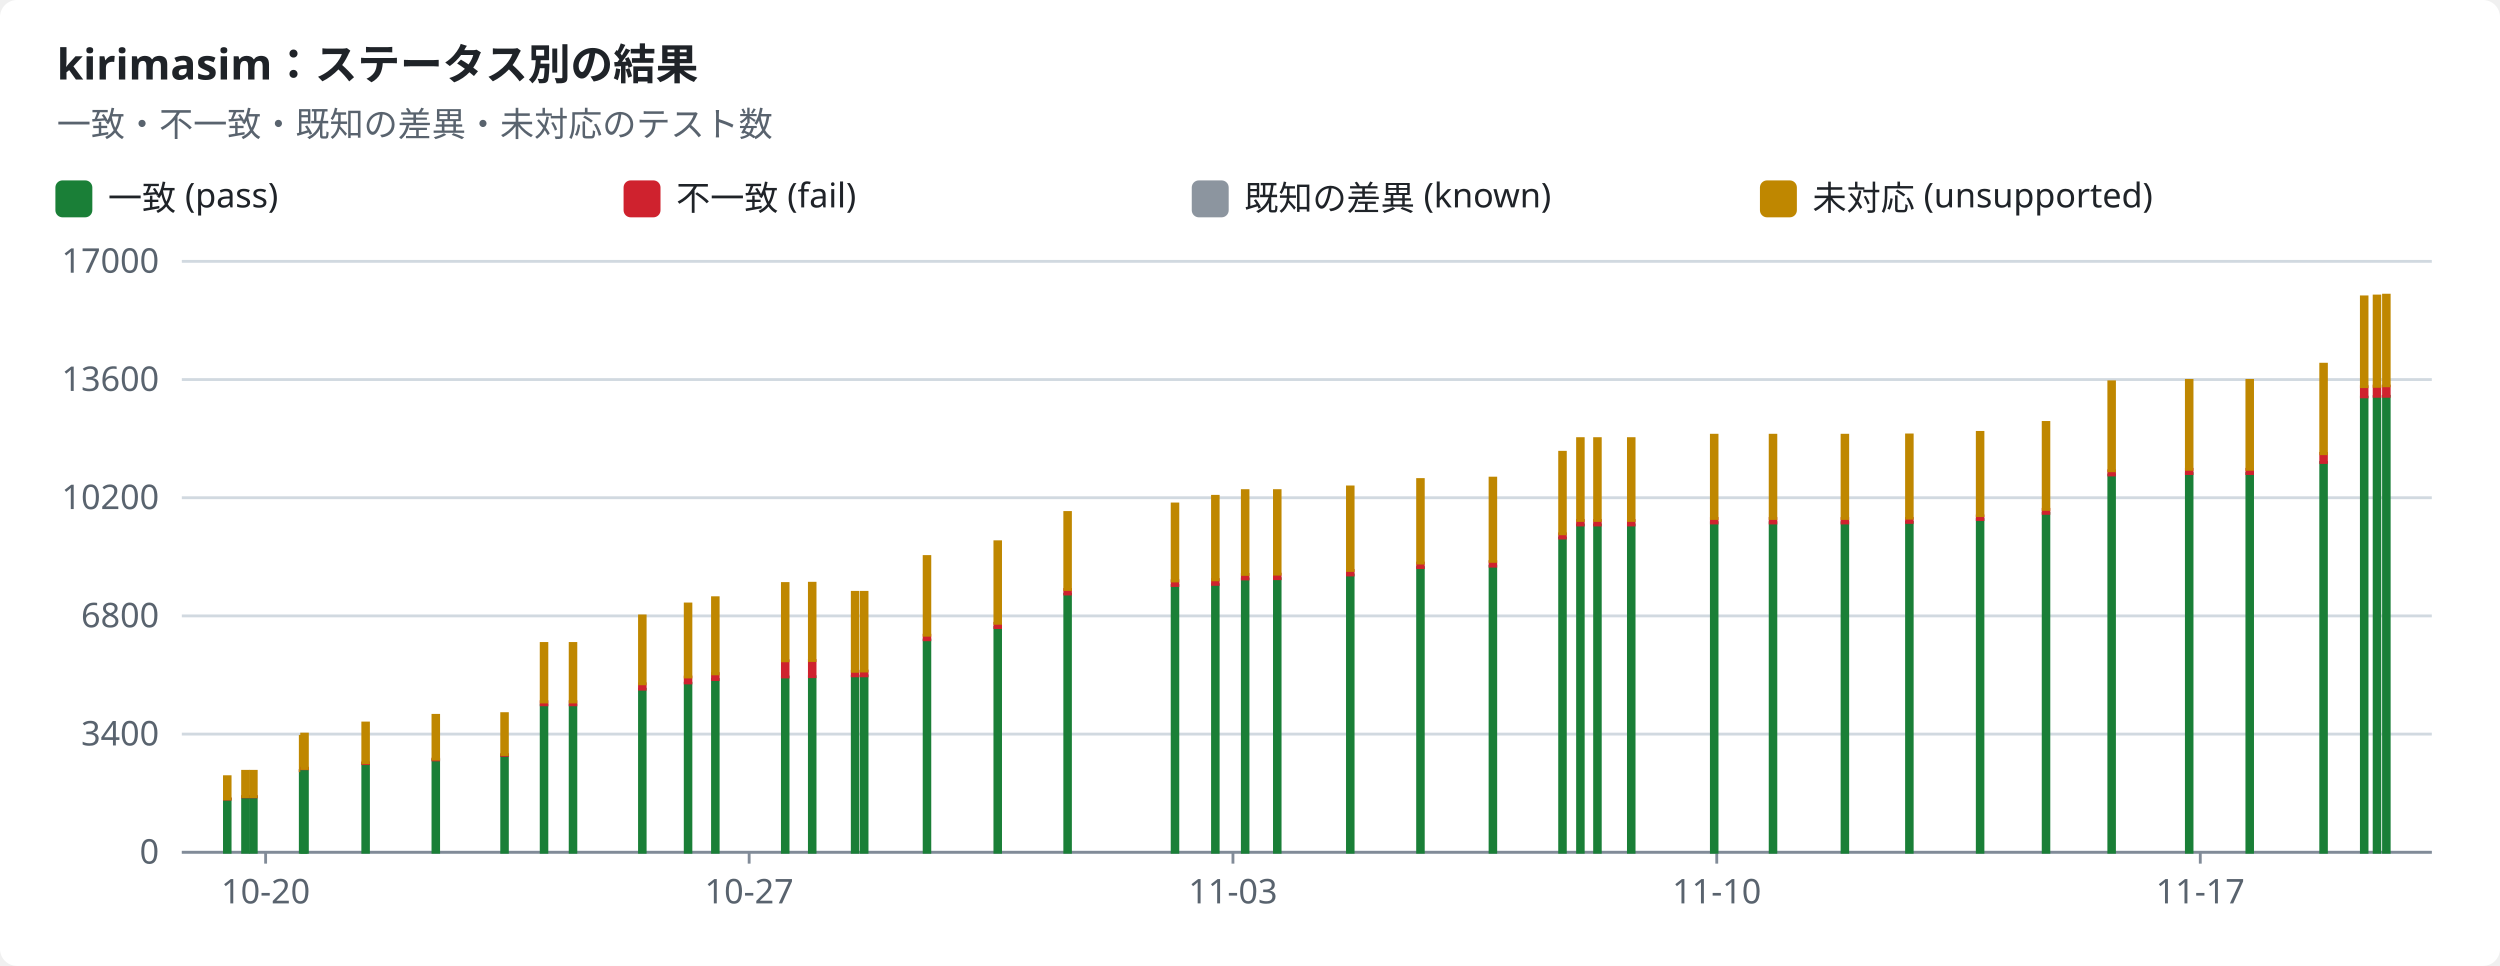
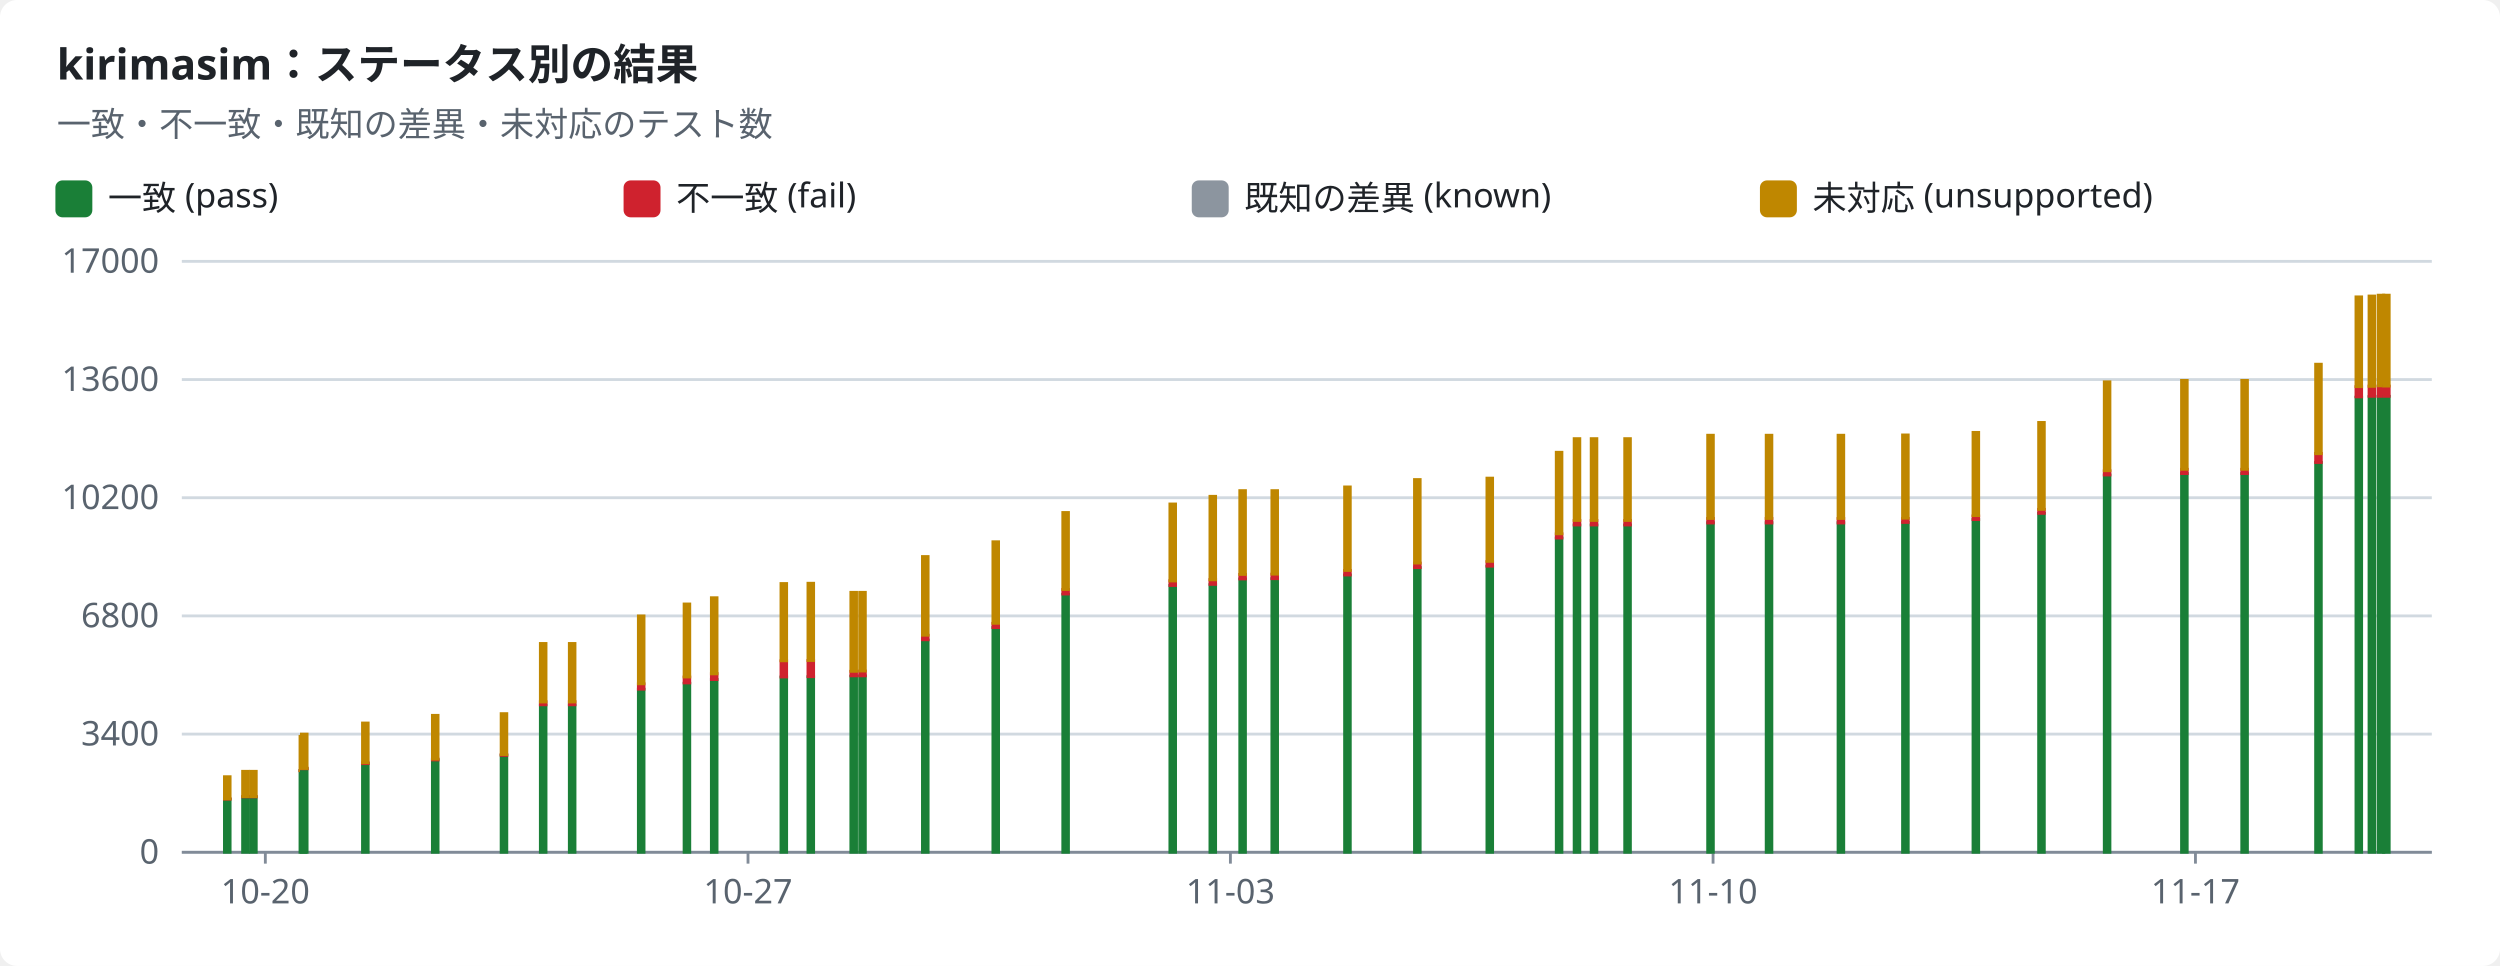
<svg xmlns="http://www.w3.org/2000/svg" width="880" height="340" viewBox="0 0 880 340" role="img">
  <style>text{font-family:-apple-system,BlinkMacSystemFont,"Segoe UI","Noto Sans",Helvetica,Arial,sans-serif;font-size:12px;fill:#1f2328;stroke:none}.bg{fill:#ffffff}.muted{fill:#59636e}.title{font-size:15px;font-weight:600}.grid{stroke:#d1d9e0;stroke-width:1}.axis{stroke:#818b98;stroke-width:1}.line{fill:none;stroke-width:2}.dashed{stroke-dasharray:5 4}.c-pass{stroke:#1a7f37;fill:#1a7f37}.c-fail{stroke:#cf222e;fill:#cf222e}.c-known{stroke:#8c959f;fill:#8c959f}.c-unsupported{stroke:#bf8700;fill:#bf8700}.line{fill:none}.mk{fill:none;stroke-width:1.6}@media (prefers-color-scheme:dark){text{fill:#f0f6fc}.bg{fill:#0d1117}.muted{fill:#9198a1}.grid{stroke:#3d444d}.axis{stroke:#656c76}.c-pass{stroke:#3fb950;fill:#3fb950}.c-fail{stroke:#f85149;fill:#f85149}.c-known{stroke:#6e7681;fill:#6e7681}.c-unsupported{stroke:#d29922;fill:#d29922}.line{fill:none}.mk{fill:none;stroke-width:1.6}}</style>
  <rect class="bg" width="880" height="340" rx="6" />
  <text x="20.0" y="28.0" class="title" text-anchor="start">kirimasim：ステータス別の結果</text>
  <text x="20.0" y="48.0" class="muted" text-anchor="start">一致・不一致・既知の差異・未対応のテスト数</text>
  <rect class="c-pass" x="20" y="64" width="12" height="12" rx="2" />
  <text x="38.0" y="74.0" text-anchor="start">一致 (pass)</text>
  <rect class="c-fail" x="220" y="64" width="12" height="12" rx="2" />
  <text x="238.0" y="74.0" text-anchor="start">不一致 (fail)</text>
  <rect class="c-known" x="420" y="64" width="12" height="12" rx="2" />
  <text x="438.0" y="74.0" text-anchor="start">既知の差異 (known)</text>
  <rect class="c-unsupported" x="620" y="64" width="12" height="12" rx="2" />
  <text x="638.0" y="74.0" text-anchor="start">未対応 (unsupported)</text>
  <line class="grid" x1="64" x2="856" y1="300.0" y2="300.0" />
  <text x="56.0" y="304.0" class="muted" text-anchor="end">0</text>
  <line class="grid" x1="64" x2="856" y1="258.4" y2="258.4" />
  <text x="56.0" y="262.4" class="muted" text-anchor="end">3400</text>
  <line class="grid" x1="64" x2="856" y1="216.8" y2="216.8" />
  <text x="56.0" y="220.8" class="muted" text-anchor="end">6800</text>
  <line class="grid" x1="64" x2="856" y1="175.2" y2="175.2" />
  <text x="56.0" y="179.2" class="muted" text-anchor="end">10200</text>
  <line class="grid" x1="64" x2="856" y1="133.6" y2="133.6" />
  <text x="56.0" y="137.6" class="muted" text-anchor="end">13600</text>
  <line class="grid" x1="64" x2="856" y1="92.0" y2="92.0" />
  <text x="56.0" y="96.0" class="muted" text-anchor="end">17000</text>
  <line class="axis" x1="64" x2="856" y1="300" y2="300" />
-   <line class="axis" x1="93.5" x2="93.5" y1="300" y2="304" />
-   <text x="93.5" y="318.0" class="muted" text-anchor="middle">10-20</text>
-   <line class="axis" x1="263.7" x2="263.7" y1="300" y2="304" />
-   <text x="263.7" y="318.0" class="muted" text-anchor="middle">10-27</text>
-   <line class="axis" x1="434.0" x2="434.0" y1="300" y2="304" />
-   <text x="434.0" y="318.0" class="muted" text-anchor="middle">11-03</text>
-   <line class="axis" x1="604.3" x2="604.3" y1="300" y2="304" />
-   <text x="604.3" y="318.0" class="muted" text-anchor="middle">11-10</text>
-   <line class="axis" x1="774.5" x2="774.5" y1="300" y2="304" />
-   <text x="774.5" y="318.0" class="muted" text-anchor="middle">11-17</text>
+   <line class="axis" x1="93.4" x2="93.4" y1="300" y2="304" />
+   <text x="93.4" y="318.0" class="muted" text-anchor="middle">10-20</text>
+   <line class="axis" x1="263.3" x2="263.3" y1="300" y2="304" />
+   <text x="263.3" y="318.0" class="muted" text-anchor="middle">10-27</text>
+   <line class="axis" x1="433.1" x2="433.1" y1="300" y2="304" />
+   <text x="433.1" y="318.0" class="muted" text-anchor="middle">11-03</text>
+   <line class="axis" x1="603.0" x2="603.0" y1="300" y2="304" />
+   <text x="603.0" y="318.0" class="muted" text-anchor="middle">11-10</text>
+   <line class="axis" x1="772.8" x2="772.8" y1="300" y2="304" />
+   <text x="772.8" y="318.0" class="muted" text-anchor="middle">11-17</text>
  <rect class="c-pass" x="79.0" y="281.3" width="2.0" height="18.7" />
  <rect class="c-fail" x="79.0" y="281.2" width="2.0" height="0.1" />
  <rect class="c-unsupported" x="79.0" y="273.4" width="2.0" height="7.8" />
  <rect class="c-pass" x="85.4" y="280.5" width="2.0" height="19.5" />
  <rect class="c-fail" x="85.4" y="280.4" width="2.0" height="0.1" />
  <rect class="c-unsupported" x="85.4" y="271.5" width="2.0" height="8.9" />
  <rect class="c-pass" x="88.2" y="280.5" width="2.0" height="19.5" />
  <rect class="c-fail" x="88.2" y="280.4" width="2.0" height="0.1" />
  <rect class="c-unsupported" x="88.2" y="271.5" width="2.0" height="8.9" />
-   <rect class="c-pass" x="105.7" y="271.3" width="2.0" height="28.7" />
-   <rect class="c-fail" x="105.7" y="271.2" width="2.0" height="0.1" />
-   <rect class="c-unsupported" x="105.7" y="259.2" width="2.0" height="12.0" />
-   <rect class="c-pass" x="106.2" y="270.6" width="2.0" height="29.4" />
-   <rect class="c-fail" x="106.2" y="270.4" width="2.0" height="0.2" />
-   <rect class="c-unsupported" x="106.2" y="258.4" width="2.0" height="12.1" />
-   <rect class="c-pass" x="127.7" y="268.8" width="2.0" height="31.2" />
-   <rect class="c-fail" x="127.7" y="268.5" width="2.0" height="0.3" />
-   <rect class="c-unsupported" x="127.7" y="254.5" width="2.0" height="14.0" />
-   <rect class="c-pass" x="152.4" y="267.5" width="2.0" height="32.5" />
-   <rect class="c-fail" x="152.4" y="267.2" width="2.0" height="0.3" />
-   <rect class="c-unsupported" x="152.4" y="251.8" width="2.0" height="15.4" />
-   <rect class="c-pass" x="176.6" y="265.9" width="2.0" height="34.1" />
-   <rect class="c-fail" x="176.6" y="265.6" width="2.0" height="0.3" />
-   <rect class="c-unsupported" x="176.6" y="251.2" width="2.0" height="14.4" />
-   <rect class="c-pass" x="190.5" y="248.2" width="2.0" height="51.8" />
-   <rect class="c-fail" x="190.5" y="247.0" width="2.0" height="1.1" />
-   <rect class="c-unsupported" x="190.5" y="226.5" width="2.0" height="20.6" />
-   <rect class="c-pass" x="200.7" y="248.2" width="2.0" height="51.8" />
-   <rect class="c-fail" x="200.7" y="247.0" width="2.0" height="1.1" />
-   <rect class="c-unsupported" x="200.7" y="226.5" width="2.0" height="20.6" />
-   <rect class="c-pass" x="225.1" y="242.6" width="2.0" height="57.4" />
-   <rect class="c-fail" x="225.1" y="240.7" width="2.0" height="1.9" />
-   <rect class="c-unsupported" x="225.1" y="216.8" width="2.0" height="23.9" />
-   <rect class="c-pass" x="241.2" y="240.5" width="2.0" height="59.5" />
-   <rect class="c-fail" x="241.2" y="238.3" width="2.0" height="2.1" />
-   <rect class="c-unsupported" x="241.2" y="212.6" width="2.0" height="25.7" />
-   <rect class="c-pass" x="250.8" y="239.2" width="2.0" height="60.8" />
-   <rect class="c-fail" x="250.8" y="237.1" width="2.0" height="2.1" />
-   <rect class="c-unsupported" x="250.8" y="210.4" width="2.0" height="26.8" />
-   <rect class="c-pass" x="275.4" y="238.3" width="2.0" height="61.7" />
-   <rect class="c-fail" x="275.4" y="232.6" width="2.0" height="5.7" />
-   <rect class="c-unsupported" x="275.4" y="205.4" width="2.0" height="27.2" />
-   <rect class="c-pass" x="284.9" y="238.2" width="2.0" height="61.8" />
-   <rect class="c-fail" x="284.9" y="232.5" width="2.0" height="5.7" />
-   <rect class="c-unsupported" x="284.9" y="205.3" width="2.0" height="27.2" />
-   <rect class="c-pass" x="300.0" y="238.0" width="2.0" height="62.0" />
-   <rect class="c-fail" x="300.0" y="236.3" width="2.0" height="1.6" />
-   <rect class="c-known" x="300.0" y="236.3" width="2.0" height="0.0" />
-   <rect class="c-unsupported" x="300.0" y="208.5" width="2.0" height="27.8" />
-   <rect class="c-pass" x="303.2" y="237.9" width="2.0" height="62.1" />
-   <rect class="c-fail" x="303.2" y="236.2" width="2.0" height="1.7" />
-   <rect class="c-known" x="303.2" y="236.2" width="2.0" height="0.0" />
-   <rect class="c-unsupported" x="303.2" y="208.5" width="2.0" height="27.7" />
-   <rect class="c-pass" x="325.3" y="225.3" width="2.0" height="74.7" />
-   <rect class="c-fail" x="325.3" y="223.6" width="2.0" height="1.6" />
-   <rect class="c-known" x="325.3" y="223.6" width="2.0" height="0.0" />
-   <rect class="c-unsupported" x="325.3" y="195.9" width="2.0" height="27.7" />
-   <rect class="c-pass" x="350.2" y="220.9" width="2.0" height="79.1" />
-   <rect class="c-fail" x="350.2" y="219.4" width="2.0" height="1.5" />
-   <rect class="c-unsupported" x="350.2" y="190.7" width="2.0" height="28.7" />
-   <rect class="c-pass" x="374.8" y="209.2" width="2.0" height="90.8" />
-   <rect class="c-fail" x="374.8" y="207.5" width="2.0" height="1.6" />
-   <rect class="c-unsupported" x="374.8" y="180.4" width="2.0" height="27.1" />
-   <rect class="c-pass" x="412.6" y="206.1" width="2.0" height="93.9" />
-   <rect class="c-fail" x="412.6" y="204.4" width="2.0" height="1.7" />
-   <rect class="c-unsupported" x="412.6" y="177.4" width="2.0" height="27.1" />
-   <rect class="c-pass" x="426.8" y="205.8" width="2.0" height="94.2" />
-   <rect class="c-fail" x="426.8" y="204.0" width="2.0" height="1.7" />
-   <rect class="c-unsupported" x="426.8" y="174.7" width="2.0" height="29.4" />
-   <rect class="c-pass" x="437.3" y="203.8" width="2.0" height="96.2" />
-   <rect class="c-fail" x="437.3" y="202.2" width="2.0" height="1.6" />
-   <rect class="c-unsupported" x="437.3" y="172.7" width="2.0" height="29.5" />
-   <rect class="c-pass" x="448.6" y="203.7" width="2.0" height="96.3" />
-   <rect class="c-fail" x="448.6" y="202.1" width="2.0" height="1.6" />
-   <rect class="c-unsupported" x="448.6" y="172.7" width="2.0" height="29.4" />
-   <rect class="c-pass" x="474.3" y="202.4" width="2.0" height="97.6" />
-   <rect class="c-fail" x="474.3" y="200.8" width="2.0" height="1.6" />
-   <rect class="c-unsupported" x="474.3" y="171.4" width="2.0" height="29.4" />
-   <rect class="c-pass" x="499.0" y="199.8" width="2.0" height="100.2" />
-   <rect class="c-fail" x="499.0" y="198.2" width="2.0" height="1.6" />
-   <rect class="c-unsupported" x="499.0" y="168.8" width="2.0" height="29.4" />
-   <rect class="c-pass" x="524.5" y="199.3" width="2.0" height="100.7" />
-   <rect class="c-fail" x="524.5" y="197.7" width="2.0" height="1.6" />
-   <rect class="c-unsupported" x="524.5" y="168.3" width="2.0" height="29.3" />
-   <rect class="c-pass" x="549.0" y="189.4" width="2.0" height="110.6" />
-   <rect class="c-fail" x="549.0" y="187.9" width="2.0" height="1.5" />
-   <rect class="c-unsupported" x="549.0" y="159.2" width="2.0" height="28.7" />
-   <rect class="c-pass" x="555.3" y="184.8" width="2.0" height="115.2" />
-   <rect class="c-fail" x="555.3" y="183.2" width="2.0" height="1.6" />
-   <rect class="c-unsupported" x="555.3" y="154.4" width="2.0" height="28.8" />
-   <rect class="c-pass" x="561.3" y="184.8" width="2.0" height="115.2" />
-   <rect class="c-fail" x="561.3" y="183.2" width="2.0" height="1.6" />
-   <rect class="c-unsupported" x="561.3" y="154.4" width="2.0" height="28.8" />
-   <rect class="c-pass" x="573.2" y="184.8" width="2.0" height="115.2" />
-   <rect class="c-fail" x="573.2" y="183.2" width="2.0" height="1.6" />
-   <rect class="c-unsupported" x="573.2" y="154.4" width="2.0" height="28.8" />
-   <rect class="c-pass" x="602.4" y="184.0" width="2.0" height="116.0" />
-   <rect class="c-fail" x="602.4" y="182.5" width="2.0" height="1.6" />
-   <rect class="c-unsupported" x="602.4" y="153.2" width="2.0" height="29.3" />
-   <rect class="c-pass" x="623.1" y="184.0" width="2.0" height="116.0" />
-   <rect class="c-fail" x="623.1" y="182.5" width="2.0" height="1.6" />
-   <rect class="c-unsupported" x="623.1" y="153.2" width="2.0" height="29.3" />
-   <rect class="c-pass" x="648.4" y="184.0" width="2.0" height="116.0" />
-   <rect class="c-fail" x="648.4" y="182.5" width="2.0" height="1.6" />
-   <rect class="c-unsupported" x="648.4" y="153.2" width="2.0" height="29.3" />
-   <rect class="c-pass" x="671.1" y="183.9" width="2.0" height="116.1" />
-   <rect class="c-fail" x="671.1" y="182.5" width="2.0" height="1.4" />
-   <rect class="c-unsupported" x="671.1" y="153.1" width="2.0" height="29.3" />
-   <rect class="c-pass" x="696.0" y="182.9" width="2.0" height="117.1" />
-   <rect class="c-fail" x="696.0" y="181.6" width="2.0" height="1.3" />
-   <rect class="c-unsupported" x="696.0" y="152.2" width="2.0" height="29.3" />
-   <rect class="c-pass" x="719.2" y="180.7" width="2.0" height="119.3" />
-   <rect class="c-fail" x="719.2" y="179.3" width="2.0" height="1.4" />
-   <rect class="c-unsupported" x="719.2" y="148.7" width="2.0" height="30.6" />
-   <rect class="c-pass" x="742.3" y="167.2" width="2.0" height="132.8" />
-   <rect class="c-fail" x="742.3" y="165.7" width="2.0" height="1.5" />
-   <rect class="c-unsupported" x="742.3" y="134.4" width="2.0" height="31.3" />
-   <rect class="c-pass" x="769.6" y="166.7" width="2.0" height="133.3" />
-   <rect class="c-fail" x="769.6" y="165.2" width="2.0" height="1.5" />
-   <rect class="c-unsupported" x="769.6" y="133.9" width="2.0" height="31.3" />
-   <rect class="c-pass" x="790.9" y="166.7" width="2.0" height="133.3" />
-   <rect class="c-fail" x="790.9" y="165.2" width="2.0" height="1.5" />
-   <rect class="c-unsupported" x="790.9" y="133.9" width="2.0" height="31.3" />
-   <rect class="c-pass" x="816.9" y="162.8" width="2.0" height="137.2" />
-   <rect class="c-fail" x="816.9" y="159.6" width="2.0" height="3.2" />
-   <rect class="c-unsupported" x="816.9" y="128.2" width="2.0" height="31.5" />
-   <rect class="c-pass" x="831.2" y="139.8" width="2.0" height="160.2" />
-   <rect class="c-fail" x="831.2" y="136.1" width="2.0" height="3.6" />
-   <rect class="c-unsupported" x="831.2" y="104.5" width="2.0" height="31.6" />
-   <rect class="c-pass" x="835.7" y="139.6" width="2.0" height="160.4" />
-   <rect class="c-fail" x="835.7" y="135.9" width="2.0" height="3.6" />
-   <rect class="c-unsupported" x="835.7" y="104.2" width="2.0" height="31.8" />
+   <rect class="c-pass" x="105.6" y="271.3" width="2.0" height="28.7" />
+   <rect class="c-fail" x="105.6" y="271.2" width="2.0" height="0.1" />
+   <rect class="c-unsupported" x="105.6" y="259.2" width="2.0" height="12.0" />
+   <rect class="c-pass" x="106.1" y="270.6" width="2.0" height="29.4" />
+   <rect class="c-fail" x="106.1" y="270.4" width="2.0" height="0.2" />
+   <rect class="c-unsupported" x="106.1" y="258.4" width="2.0" height="12.1" />
+   <rect class="c-pass" x="127.6" y="268.8" width="2.0" height="31.2" />
+   <rect class="c-fail" x="127.6" y="268.5" width="2.0" height="0.3" />
+   <rect class="c-unsupported" x="127.6" y="254.5" width="2.0" height="14.0" />
+   <rect class="c-pass" x="152.2" y="267.5" width="2.0" height="32.5" />
+   <rect class="c-fail" x="152.2" y="267.2" width="2.0" height="0.3" />
+   <rect class="c-unsupported" x="152.2" y="251.8" width="2.0" height="15.4" />
+   <rect class="c-pass" x="176.4" y="265.9" width="2.0" height="34.1" />
+   <rect class="c-fail" x="176.4" y="265.6" width="2.0" height="0.3" />
+   <rect class="c-unsupported" x="176.4" y="251.2" width="2.0" height="14.4" />
+   <rect class="c-pass" x="190.2" y="248.2" width="2.0" height="51.8" />
+   <rect class="c-fail" x="190.2" y="247.0" width="2.0" height="1.1" />
+   <rect class="c-unsupported" x="190.2" y="226.5" width="2.0" height="20.6" />
+   <rect class="c-pass" x="200.4" y="248.2" width="2.0" height="51.8" />
+   <rect class="c-fail" x="200.4" y="247.0" width="2.0" height="1.1" />
+   <rect class="c-unsupported" x="200.4" y="226.5" width="2.0" height="20.6" />
+   <rect class="c-pass" x="224.7" y="242.6" width="2.0" height="57.4" />
+   <rect class="c-fail" x="224.7" y="240.7" width="2.0" height="1.9" />
+   <rect class="c-unsupported" x="224.7" y="216.8" width="2.0" height="23.9" />
+   <rect class="c-pass" x="240.8" y="240.5" width="2.0" height="59.5" />
+   <rect class="c-fail" x="240.8" y="238.3" width="2.0" height="2.1" />
+   <rect class="c-unsupported" x="240.8" y="212.6" width="2.0" height="25.7" />
+   <rect class="c-pass" x="250.4" y="239.2" width="2.0" height="60.8" />
+   <rect class="c-fail" x="250.4" y="237.1" width="2.0" height="2.1" />
+   <rect class="c-unsupported" x="250.4" y="210.4" width="2.0" height="26.8" />
+   <rect class="c-pass" x="274.9" y="238.3" width="2.0" height="61.7" />
+   <rect class="c-fail" x="274.9" y="232.6" width="2.0" height="5.7" />
+   <rect class="c-unsupported" x="274.9" y="205.4" width="2.0" height="27.2" />
+   <rect class="c-pass" x="284.4" y="238.2" width="2.0" height="61.8" />
+   <rect class="c-fail" x="284.4" y="232.5" width="2.0" height="5.7" />
+   <rect class="c-unsupported" x="284.4" y="205.3" width="2.0" height="27.2" />
+   <rect class="c-pass" x="299.5" y="238.0" width="2.0" height="62.0" />
+   <rect class="c-fail" x="299.5" y="236.3" width="2.0" height="1.6" />
+   <rect class="c-known" x="299.5" y="236.3" width="2.0" height="0.0" />
+   <rect class="c-unsupported" x="299.5" y="208.5" width="2.0" height="27.8" />
+   <rect class="c-pass" x="302.6" y="237.9" width="2.0" height="62.1" />
+   <rect class="c-fail" x="302.6" y="236.2" width="2.0" height="1.7" />
+   <rect class="c-known" x="302.6" y="236.2" width="2.0" height="0.0" />
+   <rect class="c-unsupported" x="302.6" y="208.5" width="2.0" height="27.7" />
+   <rect class="c-pass" x="324.7" y="225.3" width="2.0" height="74.7" />
+   <rect class="c-fail" x="324.7" y="223.6" width="2.0" height="1.6" />
+   <rect class="c-known" x="324.7" y="223.6" width="2.0" height="0.0" />
+   <rect class="c-unsupported" x="324.7" y="195.9" width="2.0" height="27.7" />
+   <rect class="c-pass" x="349.5" y="220.9" width="2.0" height="79.1" />
+   <rect class="c-fail" x="349.5" y="219.4" width="2.0" height="1.5" />
+   <rect class="c-unsupported" x="349.5" y="190.7" width="2.0" height="28.7" />
+   <rect class="c-pass" x="374.1" y="209.2" width="2.0" height="90.8" />
+   <rect class="c-fail" x="374.1" y="207.5" width="2.0" height="1.6" />
+   <rect class="c-unsupported" x="374.1" y="180.4" width="2.0" height="27.1" />
+   <rect class="c-pass" x="411.8" y="206.1" width="2.0" height="93.9" />
+   <rect class="c-fail" x="411.8" y="204.4" width="2.0" height="1.7" />
+   <rect class="c-unsupported" x="411.8" y="177.4" width="2.0" height="27.1" />
+   <rect class="c-pass" x="425.9" y="205.8" width="2.0" height="94.2" />
+   <rect class="c-fail" x="425.9" y="204.0" width="2.0" height="1.7" />
+   <rect class="c-unsupported" x="425.9" y="174.7" width="2.0" height="29.4" />
+   <rect class="c-pass" x="436.4" y="203.8" width="2.0" height="96.2" />
+   <rect class="c-fail" x="436.4" y="202.2" width="2.0" height="1.6" />
+   <rect class="c-unsupported" x="436.4" y="172.7" width="2.0" height="29.5" />
+   <rect class="c-pass" x="447.7" y="203.7" width="2.0" height="96.3" />
+   <rect class="c-fail" x="447.7" y="202.1" width="2.0" height="1.6" />
+   <rect class="c-unsupported" x="447.7" y="172.7" width="2.0" height="29.4" />
+   <rect class="c-pass" x="473.3" y="202.4" width="2.0" height="97.6" />
+   <rect class="c-fail" x="473.3" y="200.8" width="2.0" height="1.6" />
+   <rect class="c-unsupported" x="473.3" y="171.4" width="2.0" height="29.4" />
+   <rect class="c-pass" x="497.9" y="199.8" width="2.0" height="100.2" />
+   <rect class="c-fail" x="497.9" y="198.2" width="2.0" height="1.6" />
+   <rect class="c-unsupported" x="497.9" y="168.8" width="2.0" height="29.4" />
+   <rect class="c-pass" x="523.4" y="199.3" width="2.0" height="100.7" />
+   <rect class="c-fail" x="523.4" y="197.7" width="2.0" height="1.6" />
+   <rect class="c-unsupported" x="523.4" y="168.3" width="2.0" height="29.3" />
+   <rect class="c-pass" x="547.8" y="189.4" width="2.0" height="110.6" />
+   <rect class="c-fail" x="547.8" y="187.9" width="2.0" height="1.5" />
+   <rect class="c-unsupported" x="547.8" y="159.2" width="2.0" height="28.7" />
+   <rect class="c-pass" x="554.1" y="184.8" width="2.0" height="115.2" />
+   <rect class="c-fail" x="554.1" y="183.2" width="2.0" height="1.6" />
+   <rect class="c-unsupported" x="554.1" y="154.4" width="2.0" height="28.8" />
+   <rect class="c-pass" x="560.1" y="184.8" width="2.0" height="115.2" />
+   <rect class="c-fail" x="560.1" y="183.2" width="2.0" height="1.6" />
+   <rect class="c-unsupported" x="560.1" y="154.4" width="2.0" height="28.8" />
+   <rect class="c-pass" x="571.9" y="184.8" width="2.0" height="115.2" />
+   <rect class="c-fail" x="571.9" y="183.2" width="2.0" height="1.6" />
+   <rect class="c-unsupported" x="571.9" y="154.4" width="2.0" height="28.8" />
+   <rect class="c-pass" x="601.1" y="184.0" width="2.0" height="116.0" />
+   <rect class="c-fail" x="601.1" y="182.5" width="2.0" height="1.6" />
+   <rect class="c-unsupported" x="601.1" y="153.2" width="2.0" height="29.3" />
+   <rect class="c-pass" x="621.7" y="184.0" width="2.0" height="116.0" />
+   <rect class="c-fail" x="621.7" y="182.5" width="2.0" height="1.6" />
+   <rect class="c-unsupported" x="621.7" y="153.2" width="2.0" height="29.3" />
+   <rect class="c-pass" x="647.0" y="184.0" width="2.0" height="116.0" />
+   <rect class="c-fail" x="647.0" y="182.5" width="2.0" height="1.6" />
+   <rect class="c-unsupported" x="647.0" y="153.2" width="2.0" height="29.3" />
+   <rect class="c-pass" x="669.7" y="183.9" width="2.0" height="116.1" />
+   <rect class="c-fail" x="669.7" y="182.5" width="2.0" height="1.4" />
+   <rect class="c-unsupported" x="669.7" y="153.1" width="2.0" height="29.3" />
+   <rect class="c-pass" x="694.5" y="182.9" width="2.0" height="117.1" />
+   <rect class="c-fail" x="694.5" y="181.6" width="2.0" height="1.3" />
+   <rect class="c-unsupported" x="694.5" y="152.2" width="2.0" height="29.3" />
+   <rect class="c-pass" x="717.6" y="180.7" width="2.0" height="119.3" />
+   <rect class="c-fail" x="717.6" y="179.3" width="2.0" height="1.4" />
+   <rect class="c-unsupported" x="717.6" y="148.7" width="2.0" height="30.6" />
+   <rect class="c-pass" x="740.7" y="167.2" width="2.0" height="132.8" />
+   <rect class="c-fail" x="740.7" y="165.7" width="2.0" height="1.5" />
+   <rect class="c-unsupported" x="740.7" y="134.4" width="2.0" height="31.3" />
+   <rect class="c-pass" x="767.9" y="166.7" width="2.0" height="133.3" />
+   <rect class="c-fail" x="767.9" y="165.2" width="2.0" height="1.5" />
+   <rect class="c-unsupported" x="767.9" y="133.9" width="2.0" height="31.3" />
+   <rect class="c-pass" x="789.1" y="166.7" width="2.0" height="133.3" />
+   <rect class="c-fail" x="789.1" y="165.2" width="2.0" height="1.5" />
+   <rect class="c-unsupported" x="789.1" y="133.9" width="2.0" height="31.3" />
+   <rect class="c-pass" x="815.1" y="162.8" width="2.0" height="137.2" />
+   <rect class="c-fail" x="815.1" y="159.6" width="2.0" height="3.2" />
+   <rect class="c-unsupported" x="815.1" y="128.2" width="2.0" height="31.5" />
+   <rect class="c-pass" x="829.3" y="139.8" width="2.0" height="160.2" />
+   <rect class="c-fail" x="829.3" y="136.1" width="2.0" height="3.6" />
+   <rect class="c-unsupported" x="829.3" y="104.5" width="2.0" height="31.6" />
+   <rect class="c-pass" x="833.9" y="139.6" width="2.0" height="160.4" />
+   <rect class="c-fail" x="833.9" y="135.9" width="2.0" height="3.6" />
+   <rect class="c-unsupported" x="833.9" y="104.2" width="2.0" height="31.8" />
+   <rect class="c-pass" x="837.1" y="139.5" width="2.0" height="160.5" />
+   <rect class="c-fail" x="837.1" y="135.9" width="2.0" height="3.6" />
+   <rect class="c-unsupported" x="837.1" y="103.9" width="2.0" height="31.9" />
  <rect class="c-pass" x="839.0" y="139.5" width="2.0" height="160.5" />
  <rect class="c-fail" x="839.0" y="135.9" width="2.0" height="3.6" />
-   <rect class="c-unsupported" x="839.0" y="103.9" width="2.0" height="31.9" />
+   <rect class="c-unsupported" x="839.0" y="103.9" width="2.0" height="32.0" />
</svg>
